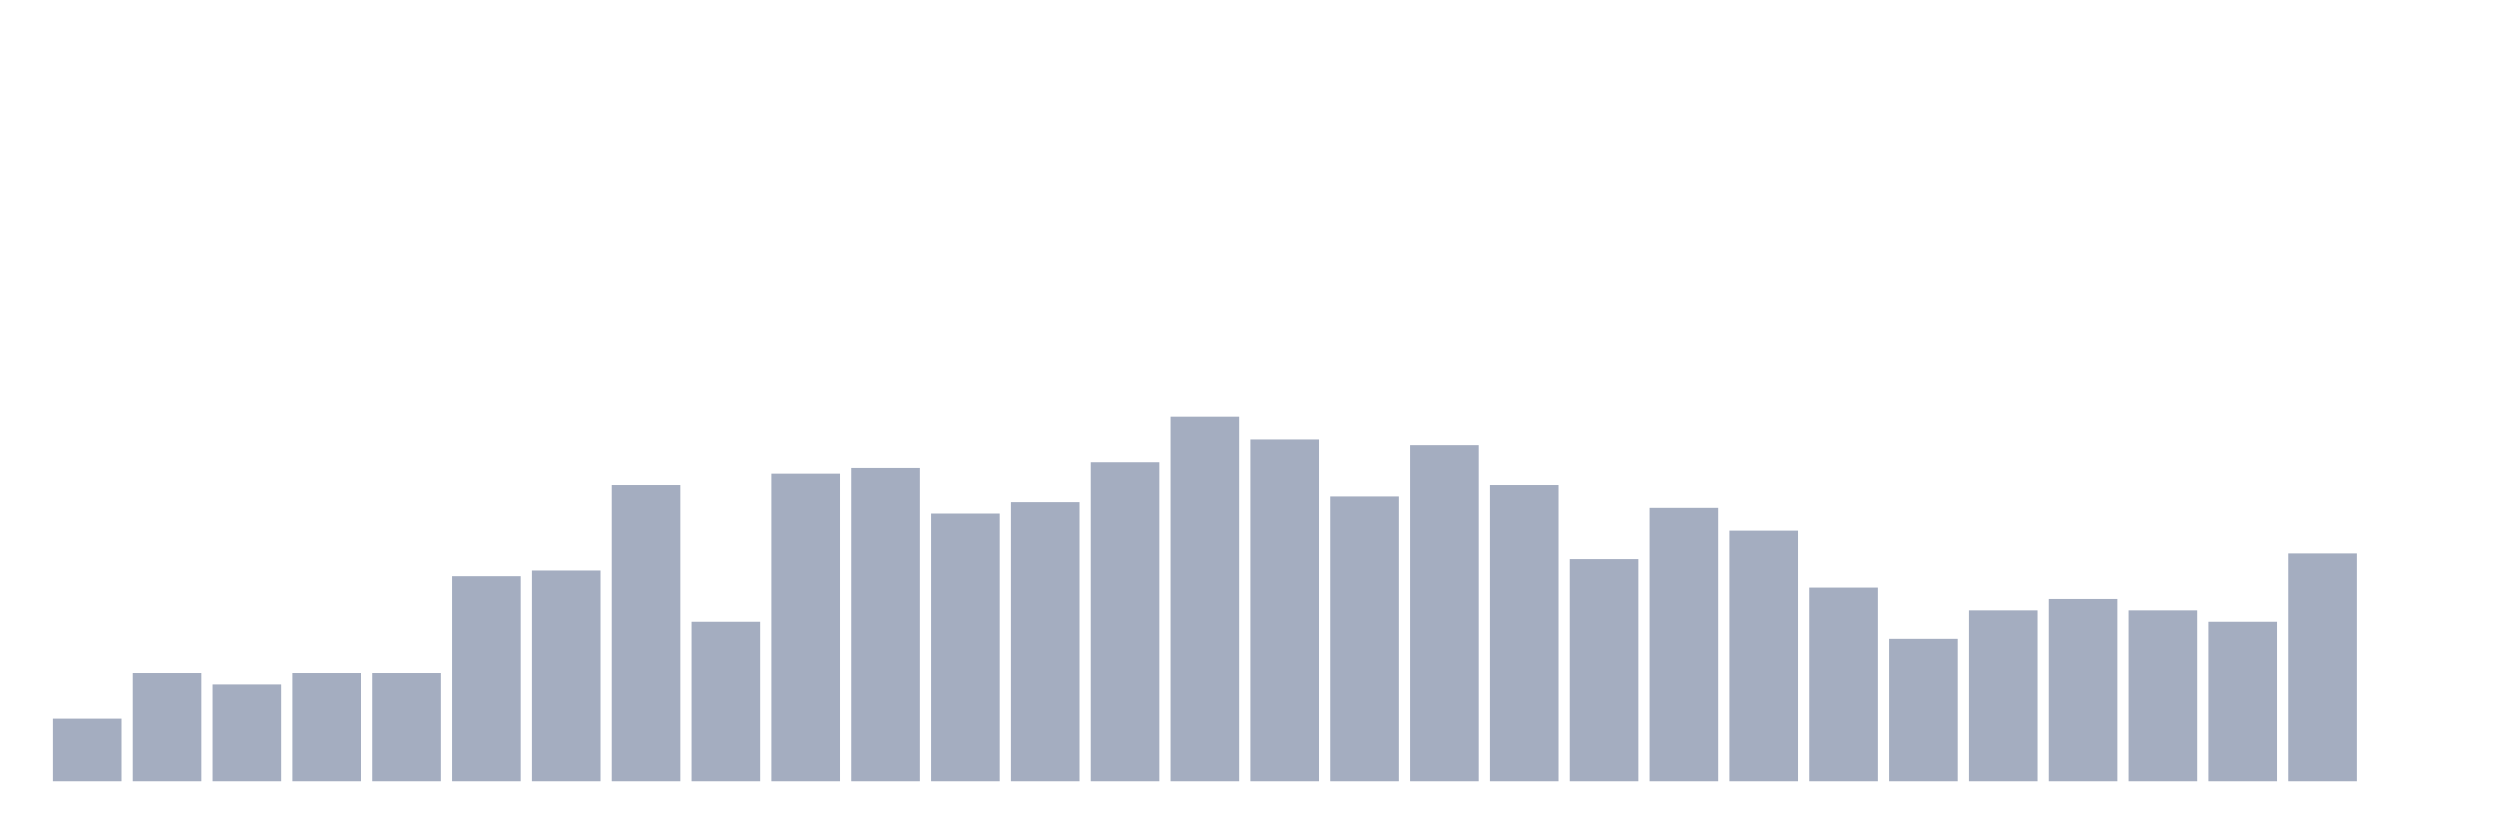
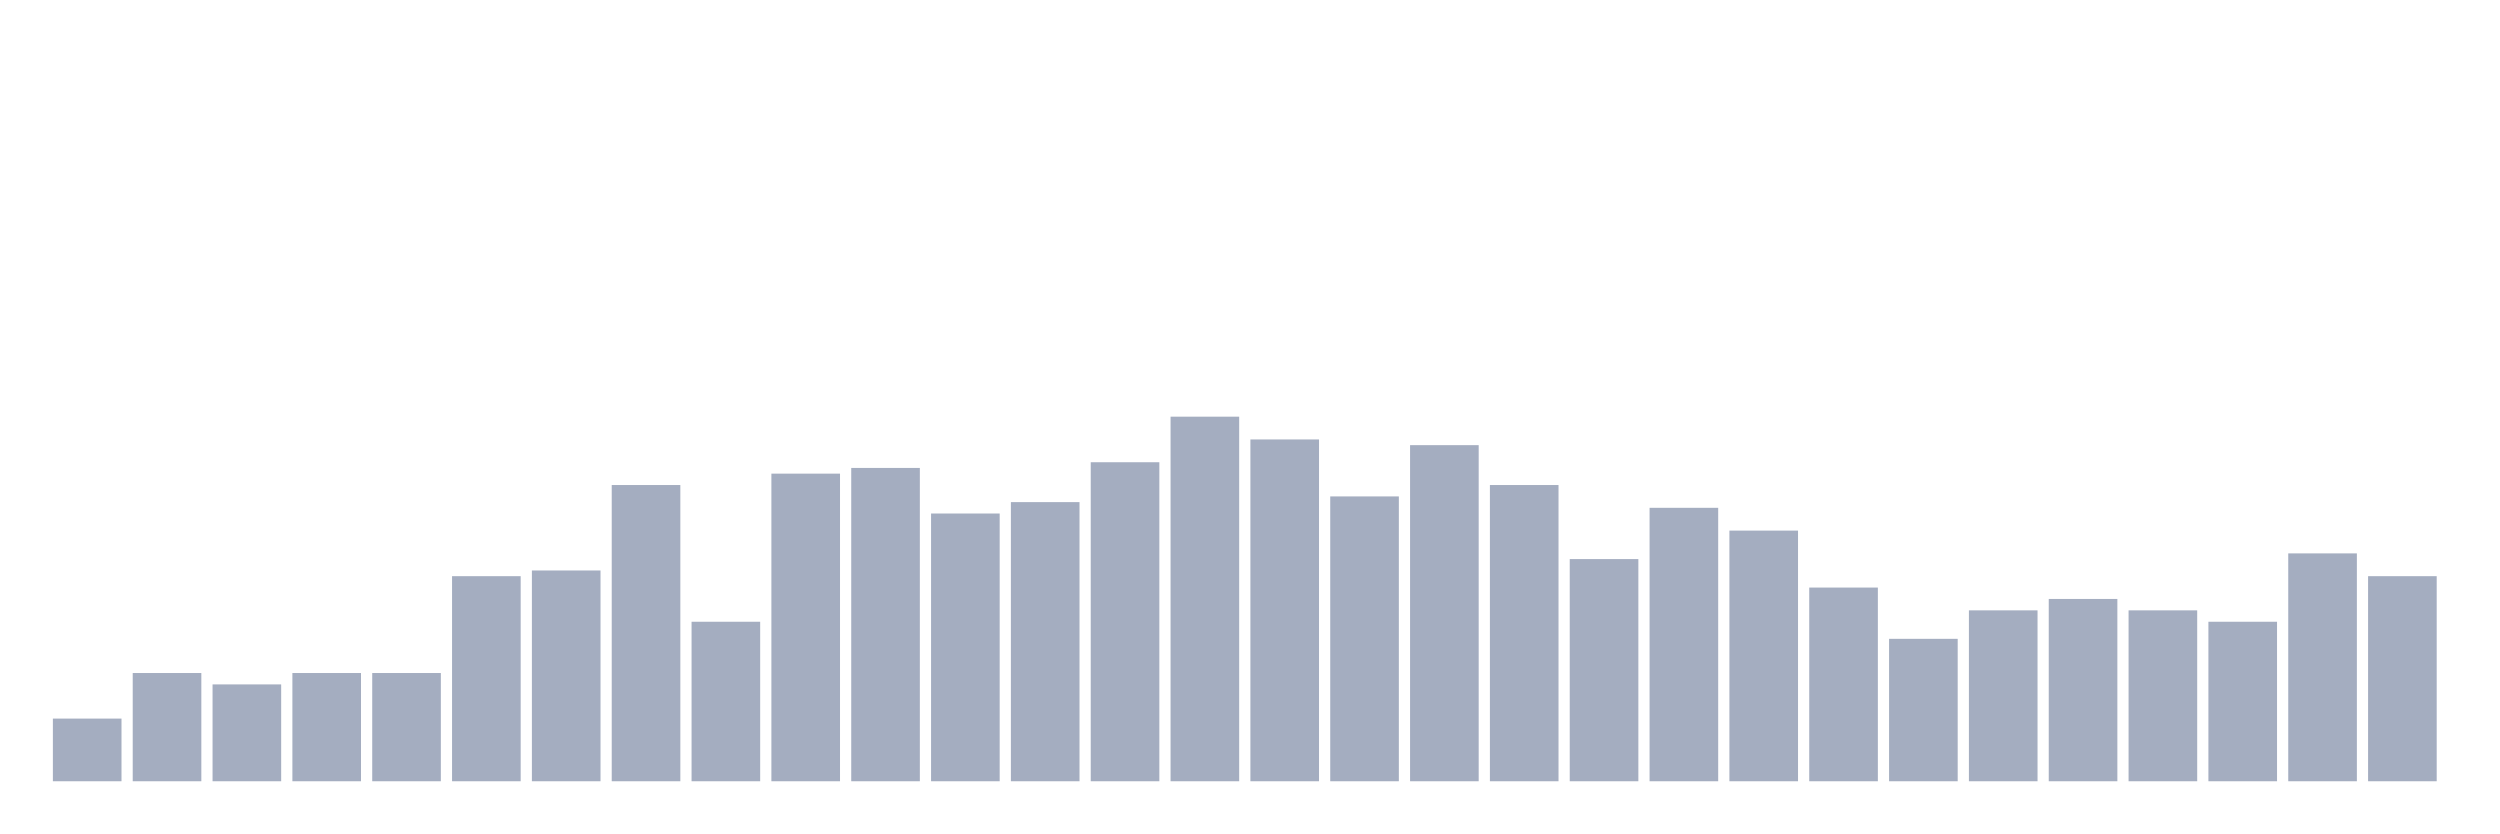
<svg xmlns="http://www.w3.org/2000/svg" viewBox="0 0 480 160">
  <g transform="translate(10,10)">
    <rect class="bar" x="0.153" width="13.175" y="127.969" height="12.031" fill="rgb(164,173,192)" />
    <rect class="bar" x="15.482" width="13.175" y="119.219" height="20.781" fill="rgb(164,173,192)" />
    <rect class="bar" x="30.81" width="13.175" y="121.406" height="18.594" fill="rgb(164,173,192)" />
    <rect class="bar" x="46.138" width="13.175" y="119.219" height="20.781" fill="rgb(164,173,192)" />
    <rect class="bar" x="61.466" width="13.175" y="119.219" height="20.781" fill="rgb(164,173,192)" />
    <rect class="bar" x="76.794" width="13.175" y="100.625" height="39.375" fill="rgb(164,173,192)" />
    <rect class="bar" x="92.123" width="13.175" y="99.531" height="40.469" fill="rgb(164,173,192)" />
    <rect class="bar" x="107.451" width="13.175" y="83.125" height="56.875" fill="rgb(164,173,192)" />
    <rect class="bar" x="122.779" width="13.175" y="109.375" height="30.625" fill="rgb(164,173,192)" />
    <rect class="bar" x="138.107" width="13.175" y="80.938" height="59.062" fill="rgb(164,173,192)" />
    <rect class="bar" x="153.436" width="13.175" y="79.844" height="60.156" fill="rgb(164,173,192)" />
    <rect class="bar" x="168.764" width="13.175" y="88.594" height="51.406" fill="rgb(164,173,192)" />
    <rect class="bar" x="184.092" width="13.175" y="86.406" height="53.594" fill="rgb(164,173,192)" />
    <rect class="bar" x="199.42" width="13.175" y="78.75" height="61.25" fill="rgb(164,173,192)" />
    <rect class="bar" x="214.748" width="13.175" y="70" height="70" fill="rgb(164,173,192)" />
    <rect class="bar" x="230.077" width="13.175" y="74.375" height="65.625" fill="rgb(164,173,192)" />
    <rect class="bar" x="245.405" width="13.175" y="85.312" height="54.688" fill="rgb(164,173,192)" />
    <rect class="bar" x="260.733" width="13.175" y="75.469" height="64.531" fill="rgb(164,173,192)" />
    <rect class="bar" x="276.061" width="13.175" y="83.125" height="56.875" fill="rgb(164,173,192)" />
    <rect class="bar" x="291.39" width="13.175" y="97.344" height="42.656" fill="rgb(164,173,192)" />
    <rect class="bar" x="306.718" width="13.175" y="87.5" height="52.5" fill="rgb(164,173,192)" />
    <rect class="bar" x="322.046" width="13.175" y="91.875" height="48.125" fill="rgb(164,173,192)" />
    <rect class="bar" x="337.374" width="13.175" y="102.812" height="37.188" fill="rgb(164,173,192)" />
    <rect class="bar" x="352.702" width="13.175" y="112.656" height="27.344" fill="rgb(164,173,192)" />
    <rect class="bar" x="368.031" width="13.175" y="107.188" height="32.812" fill="rgb(164,173,192)" />
    <rect class="bar" x="383.359" width="13.175" y="105" height="35" fill="rgb(164,173,192)" />
    <rect class="bar" x="398.687" width="13.175" y="107.188" height="32.812" fill="rgb(164,173,192)" />
    <rect class="bar" x="414.015" width="13.175" y="109.375" height="30.625" fill="rgb(164,173,192)" />
    <rect class="bar" x="429.344" width="13.175" y="96.25" height="43.75" fill="rgb(164,173,192)" />
-     <rect class="bar" x="444.672" width="13.175" y="140" height="0" fill="rgb(164,173,192)" />
+     <rect class="bar" x="444.672" width="13.175" y="100.625" height="39.375" fill="rgb(164,173,192)" />
  </g>
</svg>
